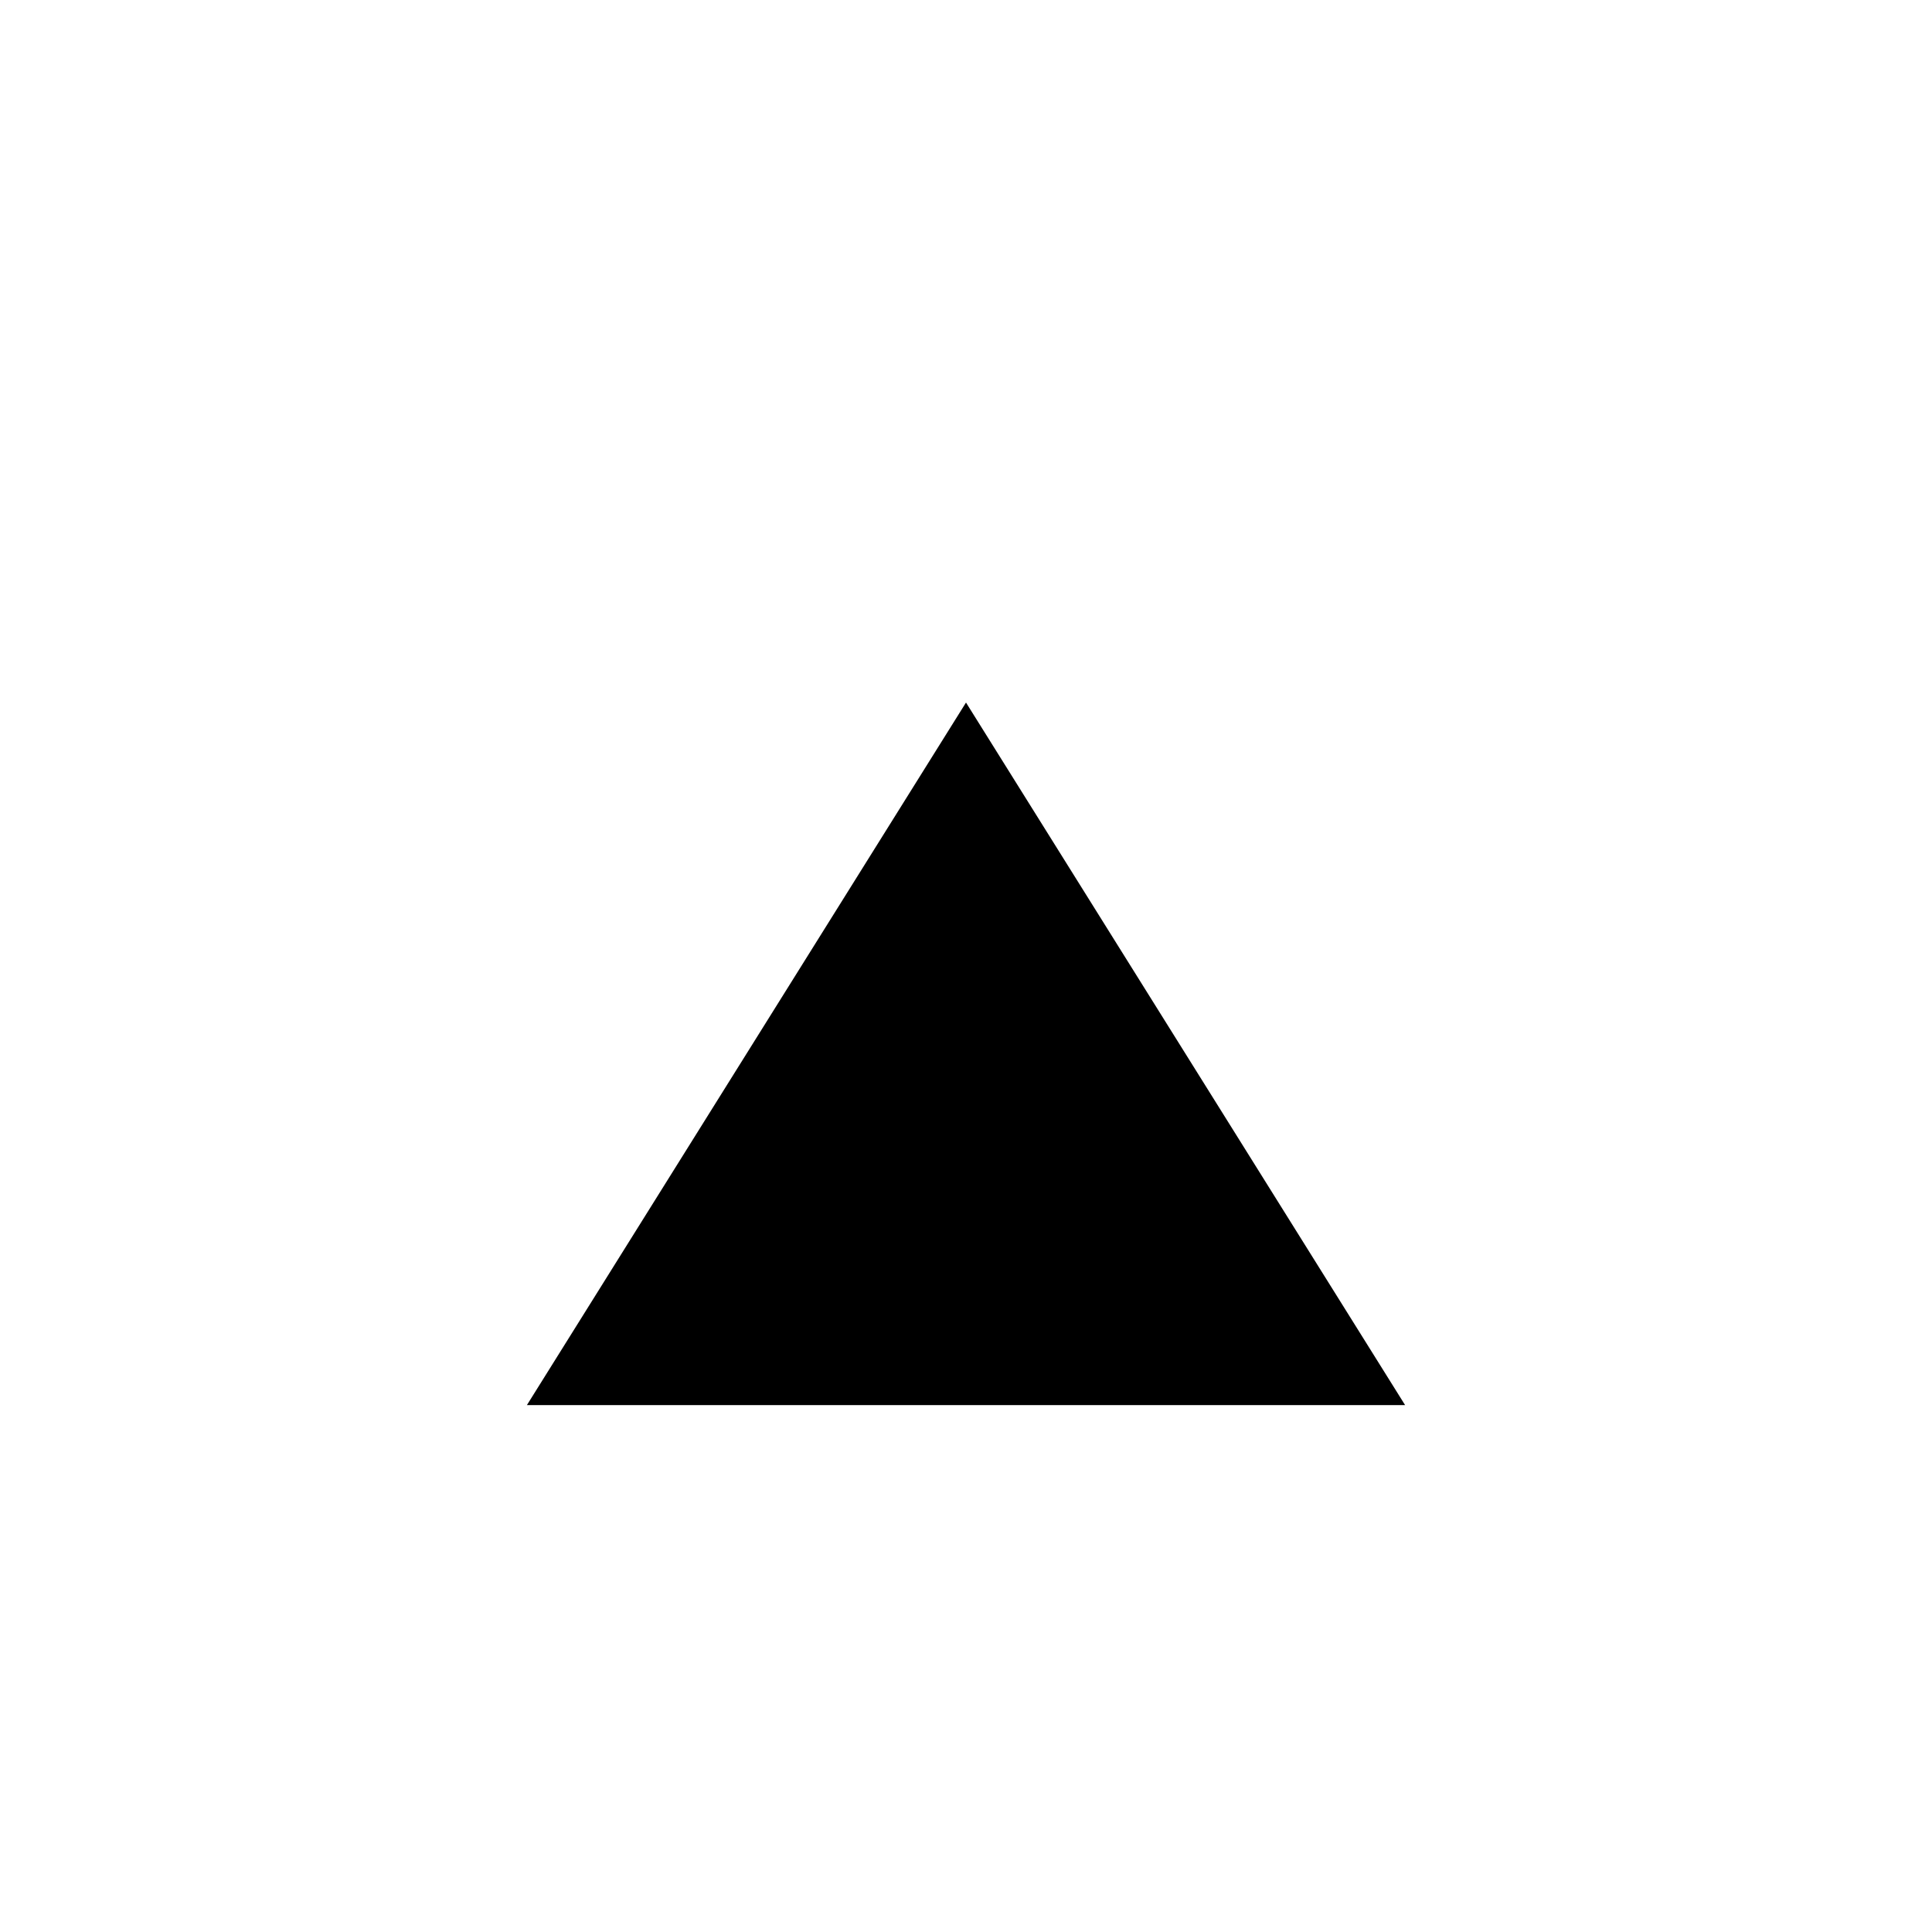
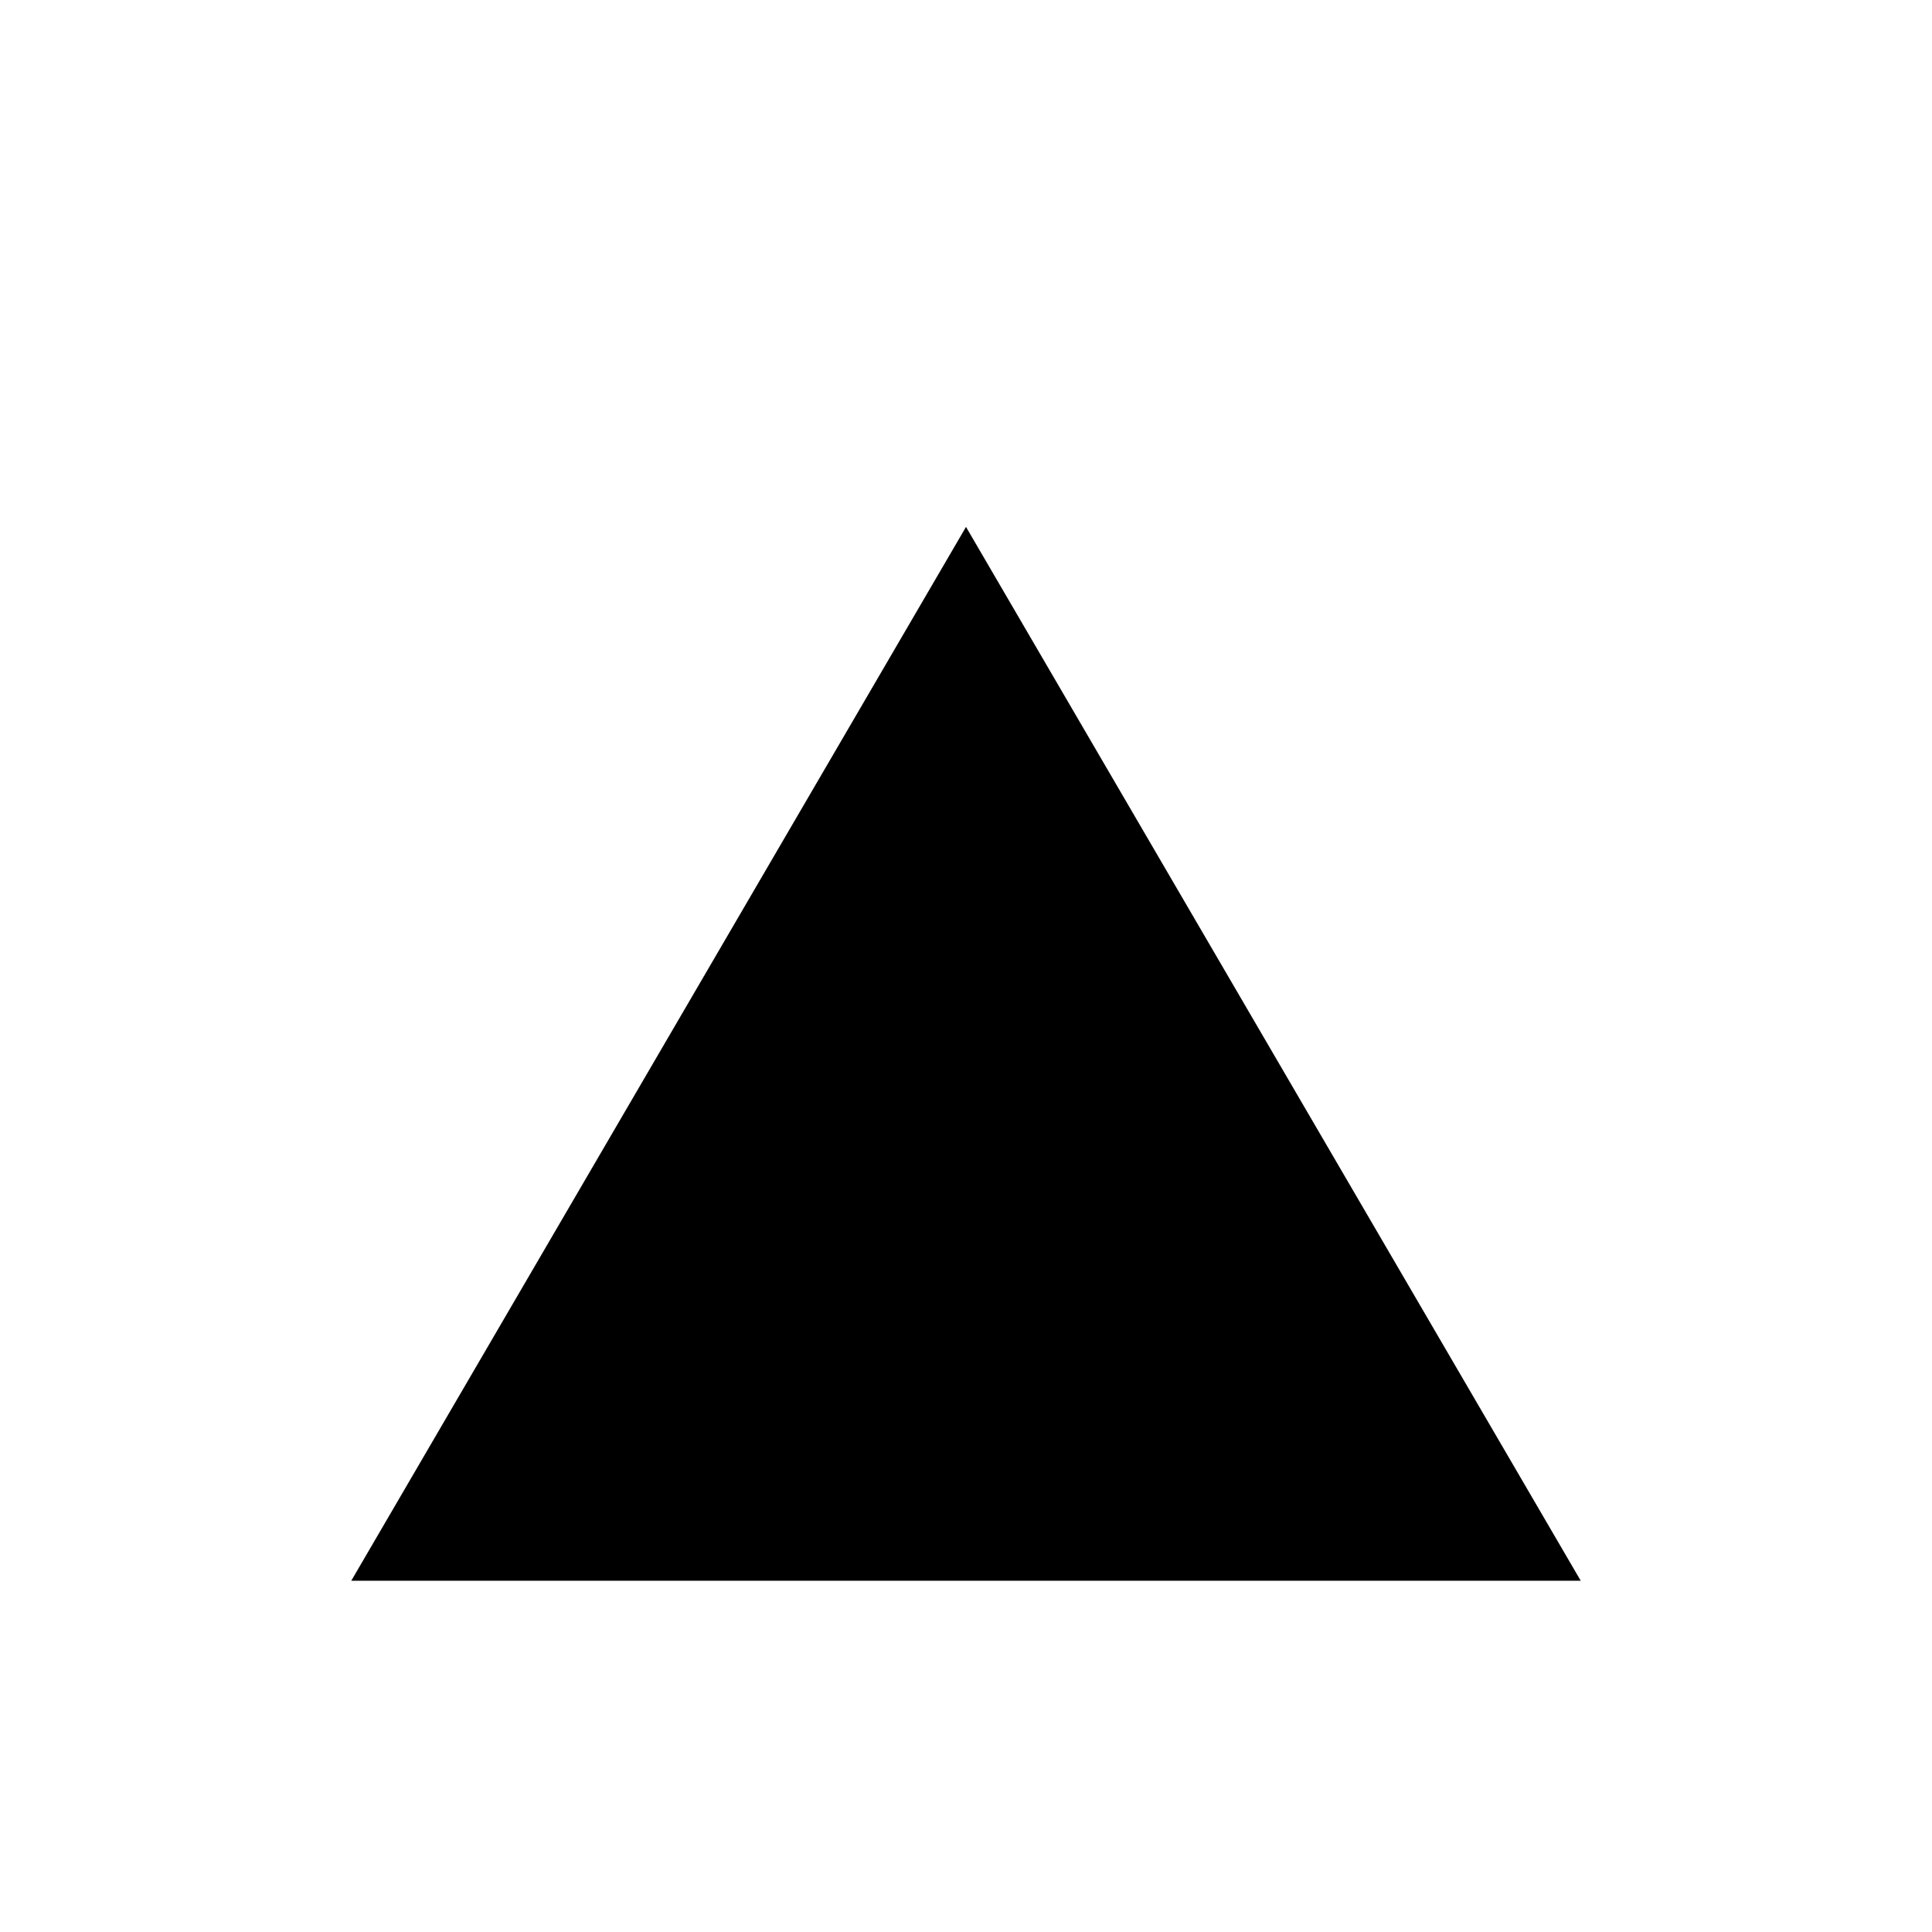
<svg xmlns="http://www.w3.org/2000/svg" width="11" height="11" viewBox="0 0 11 11" fill="none">
-   <path d="M3 8H8L5.5 4L3 8Z" fill="black" />
+   <path d="M2 9H9L5.5 3L2 9Z" fill="black" />
</svg>
